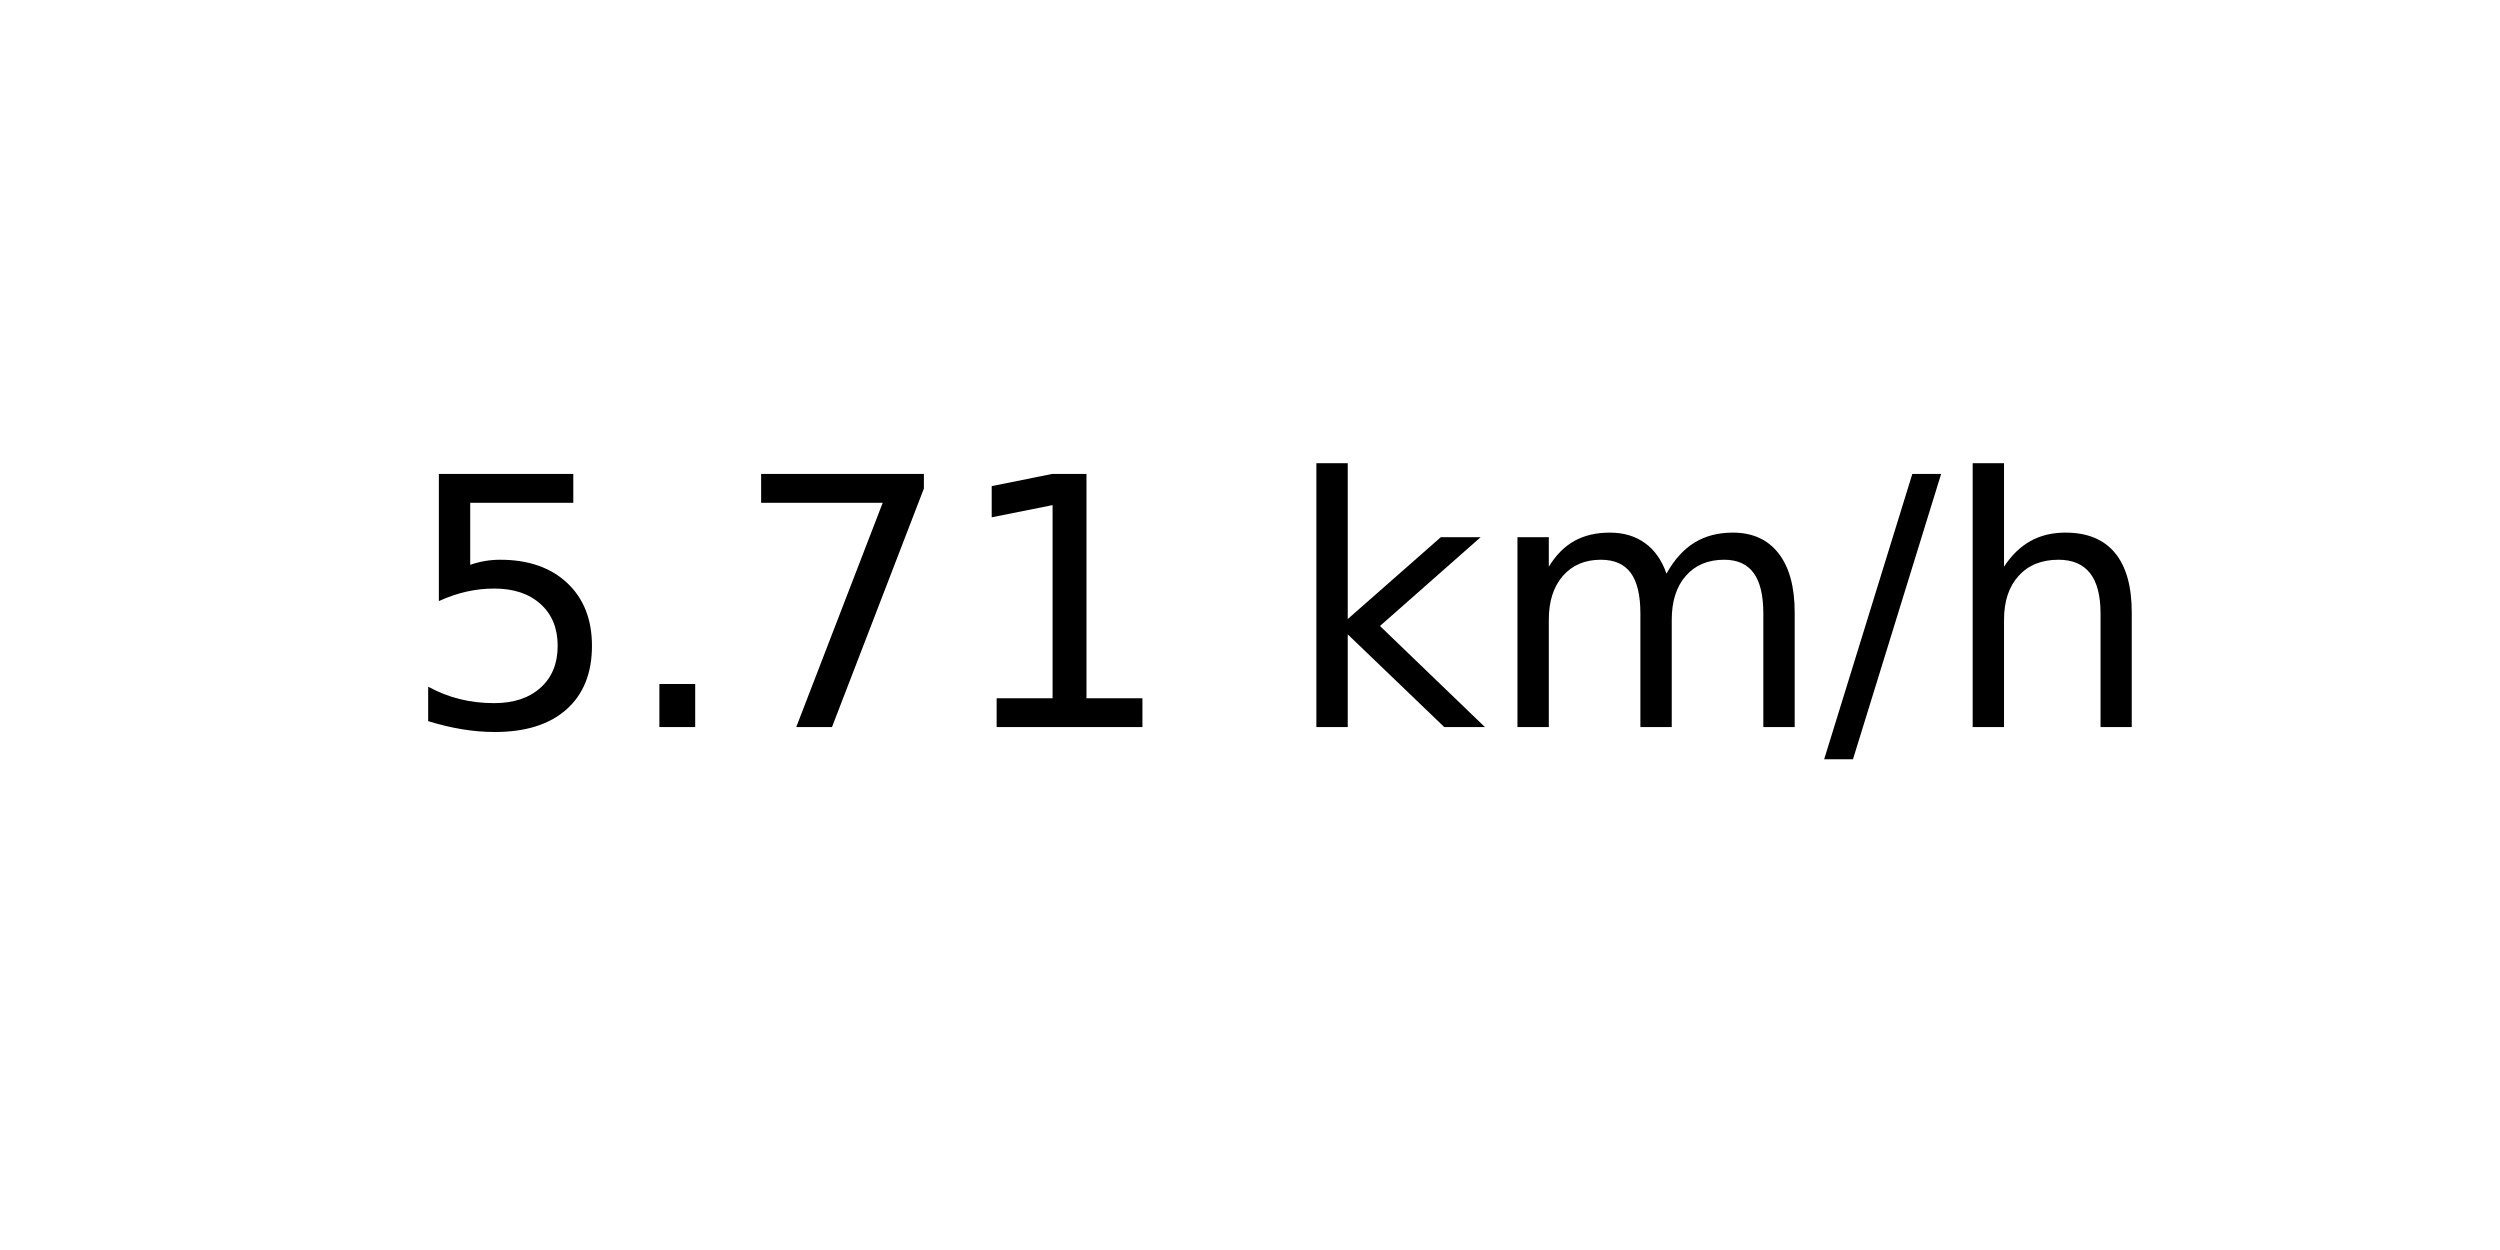
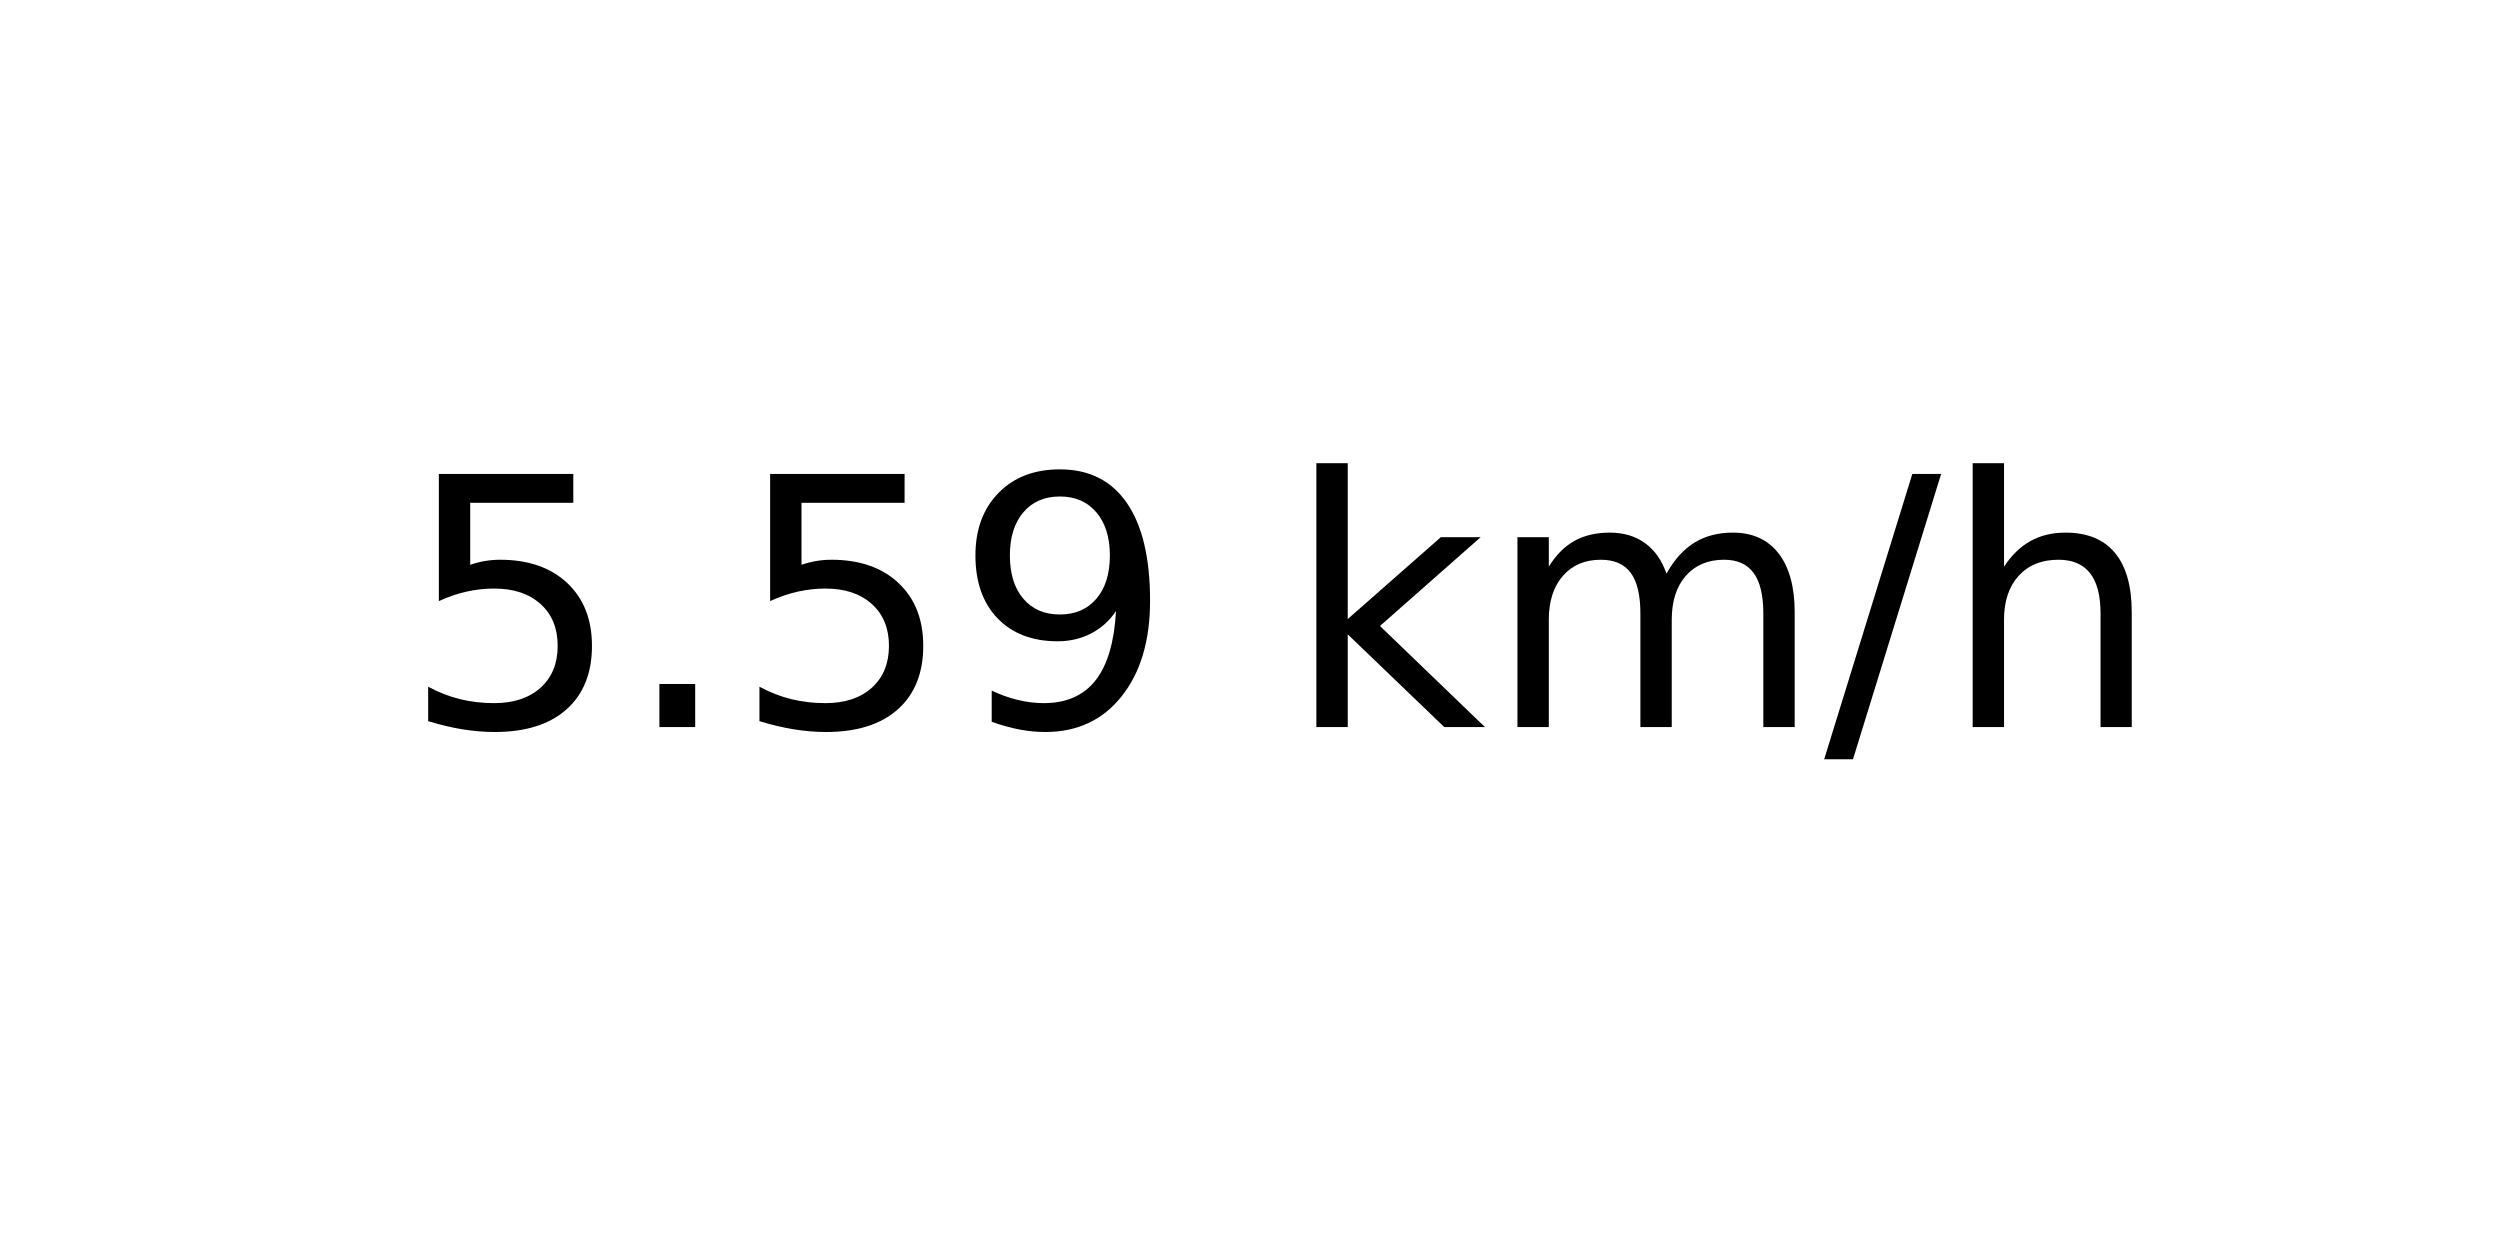
<svg xmlns="http://www.w3.org/2000/svg" xmlns:xlink="http://www.w3.org/1999/xlink" width="72pt" height="36pt" viewBox="0 0 72 36" version="1.1">
  <defs>
    <style type="text/css">*{stroke-linejoin: round; stroke-linecap: butt}</style>
  </defs>
  <g id="figure_1">
    <g id="axes_1">
      <g id="text_1">
        <g transform="translate(11.55937 20.93937) scale(0.1 -0.1)">
          <defs>
            <path id="DejaVuSans-35" d="M 691 4666  L 3169 4666  L 3169 4134  L 1269 4134  L 1269 2991  Q 1406 3038 1543 3061  Q 1681 3084 1819 3084  Q 2600 3084 3056 2656  Q 3513 2228 3513 1497  Q 3513 744 3044 326  Q 2575 -91 1722 -91  Q 1428 -91 1123 -41  Q 819 9 494 109  L 494 744  Q 775 591 1075 516  Q 1375 441 1709 441  Q 2250 441 2565 725  Q 2881 1009 2881 1497  Q 2881 1984 2565 2268  Q 2250 2553 1709 2553  Q 1456 2553 1204 2497  Q 953 2441 691 2322  L 691 4666  z " transform="scale(0.015625)" />
            <path id="DejaVuSans-2e" d="M 684 794  L 1344 794  L 1344 0  L 684 0  L 684 794  z " transform="scale(0.015625)" />
-             <path id="DejaVuSans-37" d="M 525 4666  L 3525 4666  L 3525 4397  L 1831 0  L 1172 0  L 2766 4134  L 525 4134  L 525 4666  z " transform="scale(0.015625)" />
-             <path id="DejaVuSans-31" d="M 794 531  L 1825 531  L 1825 4091  L 703 3866  L 703 4441  L 1819 4666  L 2450 4666  L 2450 531  L 3481 531  L 3481 0  L 794 0  L 794 531  z " transform="scale(0.015625)" />
+             <path id="DejaVuSans-39" d="M 703 97  L 703 672  Q 941 559 1184 500  Q 1428 441 1663 441  Q 2288 441 2617 861  Q 2947 1281 2994 2138  Q 2813 1869 2534 1725  Q 2256 1581 1919 1581  Q 1219 1581 811 2004  Q 403 2428 403 3163  Q 403 3881 828 4315  Q 1253 4750 1959 4750  Q 2769 4750 3195 4129  Q 3622 3509 3622 2328  Q 3622 1225 3098 567  Q 2575 -91 1691 -91  Q 1453 -91 1209 -44  Q 966 3 703 97  z M 1959 2075  Q 2384 2075 2632 2365  Q 2881 2656 2881 3163  Q 2881 3666 2632 3958  Q 2384 4250 1959 4250  Q 1534 4250 1286 3958  Q 1038 3666 1038 3163  Q 1038 2656 1286 2365  Q 1534 2075 1959 2075  z " transform="scale(0.015625)" />
            <path id="DejaVuSans-20" transform="scale(0.015625)" />
            <path id="DejaVuSans-6b" d="M 581 4863  L 1159 4863  L 1159 1991  L 2875 3500  L 3609 3500  L 1753 1863  L 3688 0  L 2938 0  L 1159 1709  L 1159 0  L 581 0  L 581 4863  z " transform="scale(0.015625)" />
            <path id="DejaVuSans-6d" d="M 3328 2828  Q 3544 3216 3844 3400  Q 4144 3584 4550 3584  Q 5097 3584 5394 3201  Q 5691 2819 5691 2113  L 5691 0  L 5113 0  L 5113 2094  Q 5113 2597 4934 2840  Q 4756 3084 4391 3084  Q 3944 3084 3684 2787  Q 3425 2491 3425 1978  L 3425 0  L 2847 0  L 2847 2094  Q 2847 2600 2669 2842  Q 2491 3084 2119 3084  Q 1678 3084 1418 2786  Q 1159 2488 1159 1978  L 1159 0  L 581 0  L 581 3500  L 1159 3500  L 1159 2956  Q 1356 3278 1631 3431  Q 1906 3584 2284 3584  Q 2666 3584 2933 3390  Q 3200 3197 3328 2828  z " transform="scale(0.015625)" />
            <path id="DejaVuSans-2f" d="M 1625 4666  L 2156 4666  L 531 -594  L 0 -594  L 1625 4666  z " transform="scale(0.015625)" />
            <path id="DejaVuSans-68" d="M 3513 2113  L 3513 0  L 2938 0  L 2938 2094  Q 2938 2591 2744 2837  Q 2550 3084 2163 3084  Q 1697 3084 1428 2787  Q 1159 2491 1159 1978  L 1159 0  L 581 0  L 581 4863  L 1159 4863  L 1159 2956  Q 1366 3272 1645 3428  Q 1925 3584 2291 3584  Q 2894 3584 3203 3211  Q 3513 2838 3513 2113  z " transform="scale(0.015625)" />
          </defs>
          <use xlink:href="#DejaVuSans-35" />
          <use xlink:href="#DejaVuSans-2e" x="63.623" />
-           <use xlink:href="#DejaVuSans-37" x="95.41" />
-           <use xlink:href="#DejaVuSans-31" x="159.033" />
+           <use xlink:href="#DejaVuSans-35" x="95.41" />
+           <use xlink:href="#DejaVuSans-39" x="159.033" />
          <use xlink:href="#DejaVuSans-20" x="222.656" />
          <use xlink:href="#DejaVuSans-6b" x="254.443" />
          <use xlink:href="#DejaVuSans-6d" x="312.354" />
          <use xlink:href="#DejaVuSans-2f" x="409.766" />
          <use xlink:href="#DejaVuSans-68" x="443.457" />
        </g>
      </g>
    </g>
  </g>
</svg>
